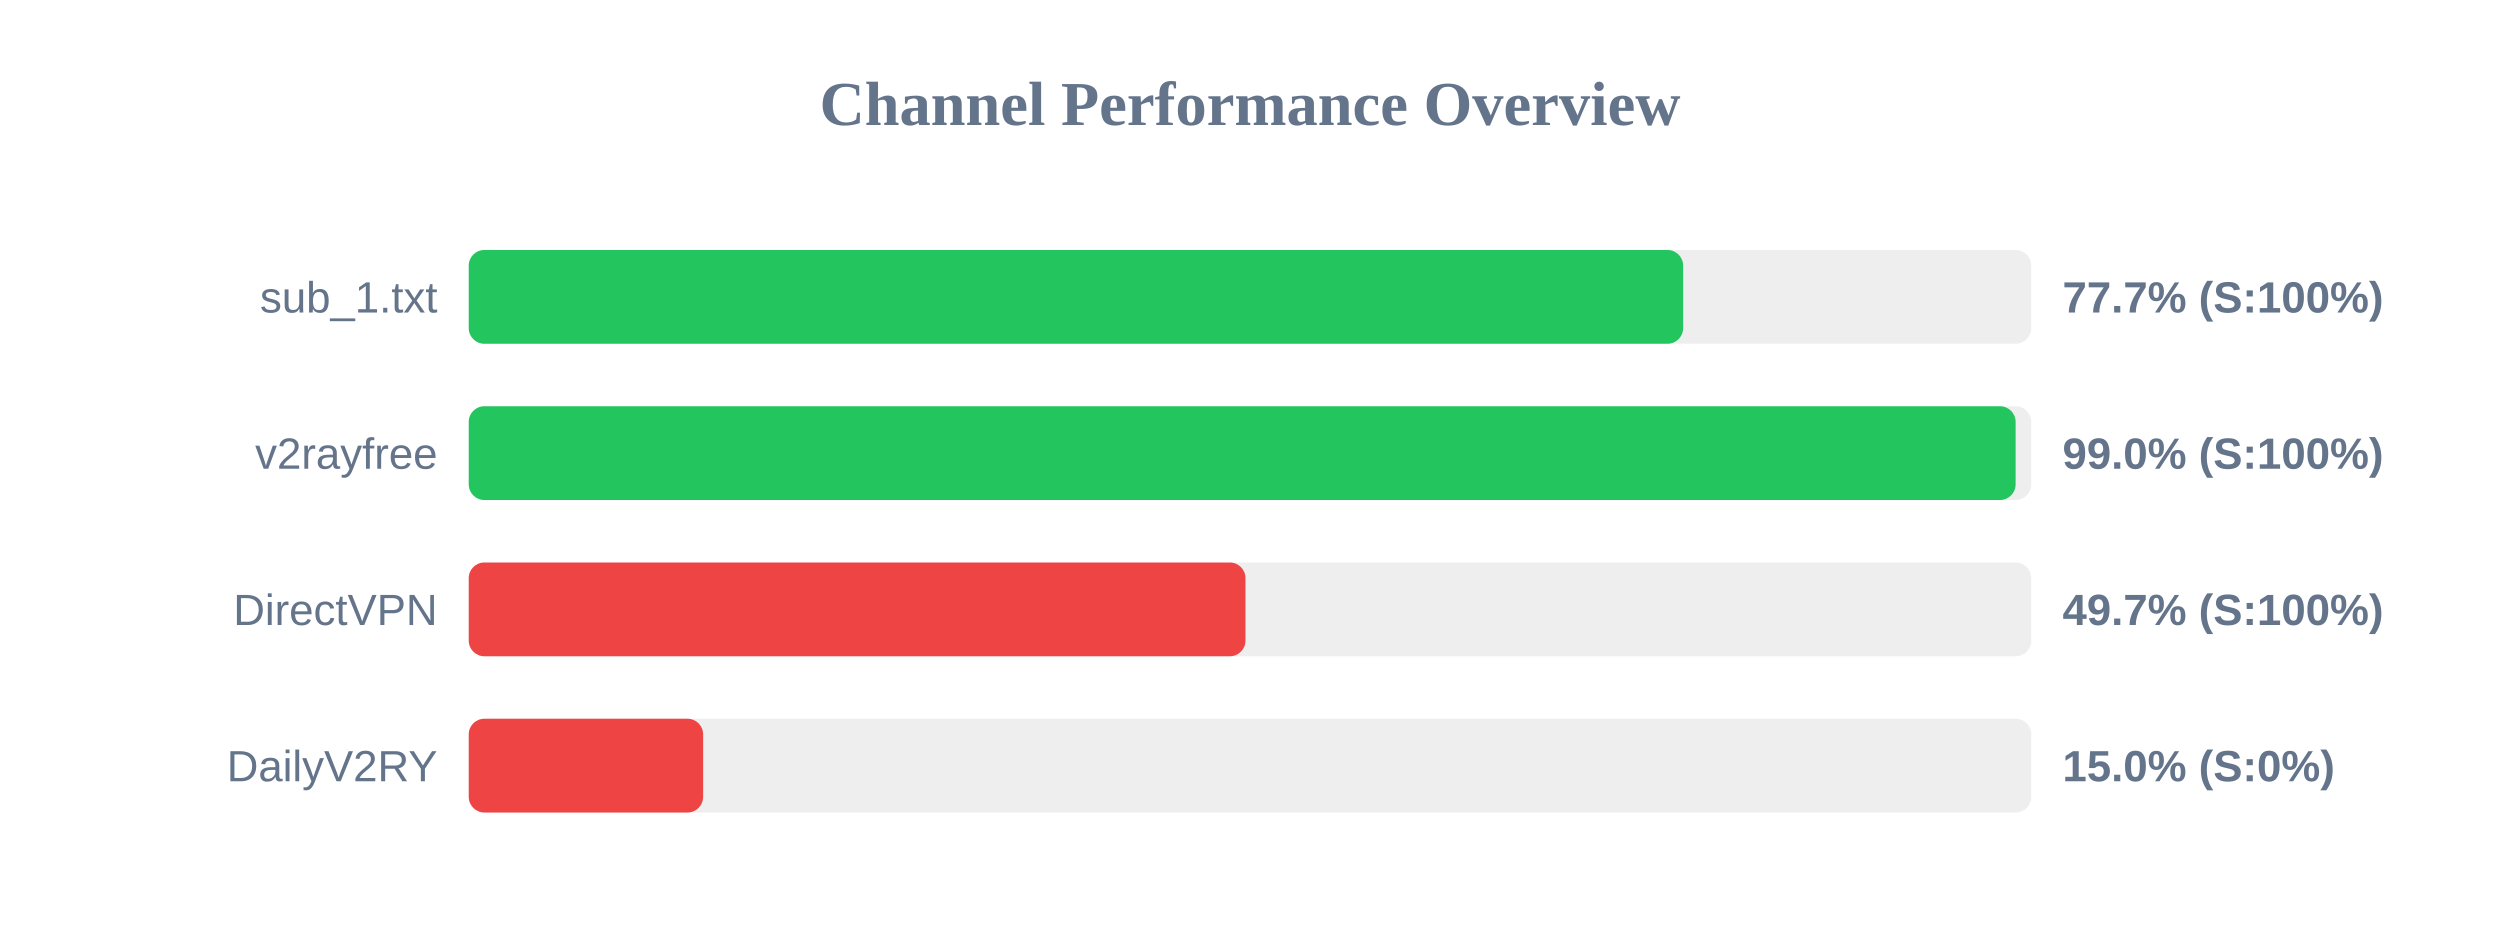
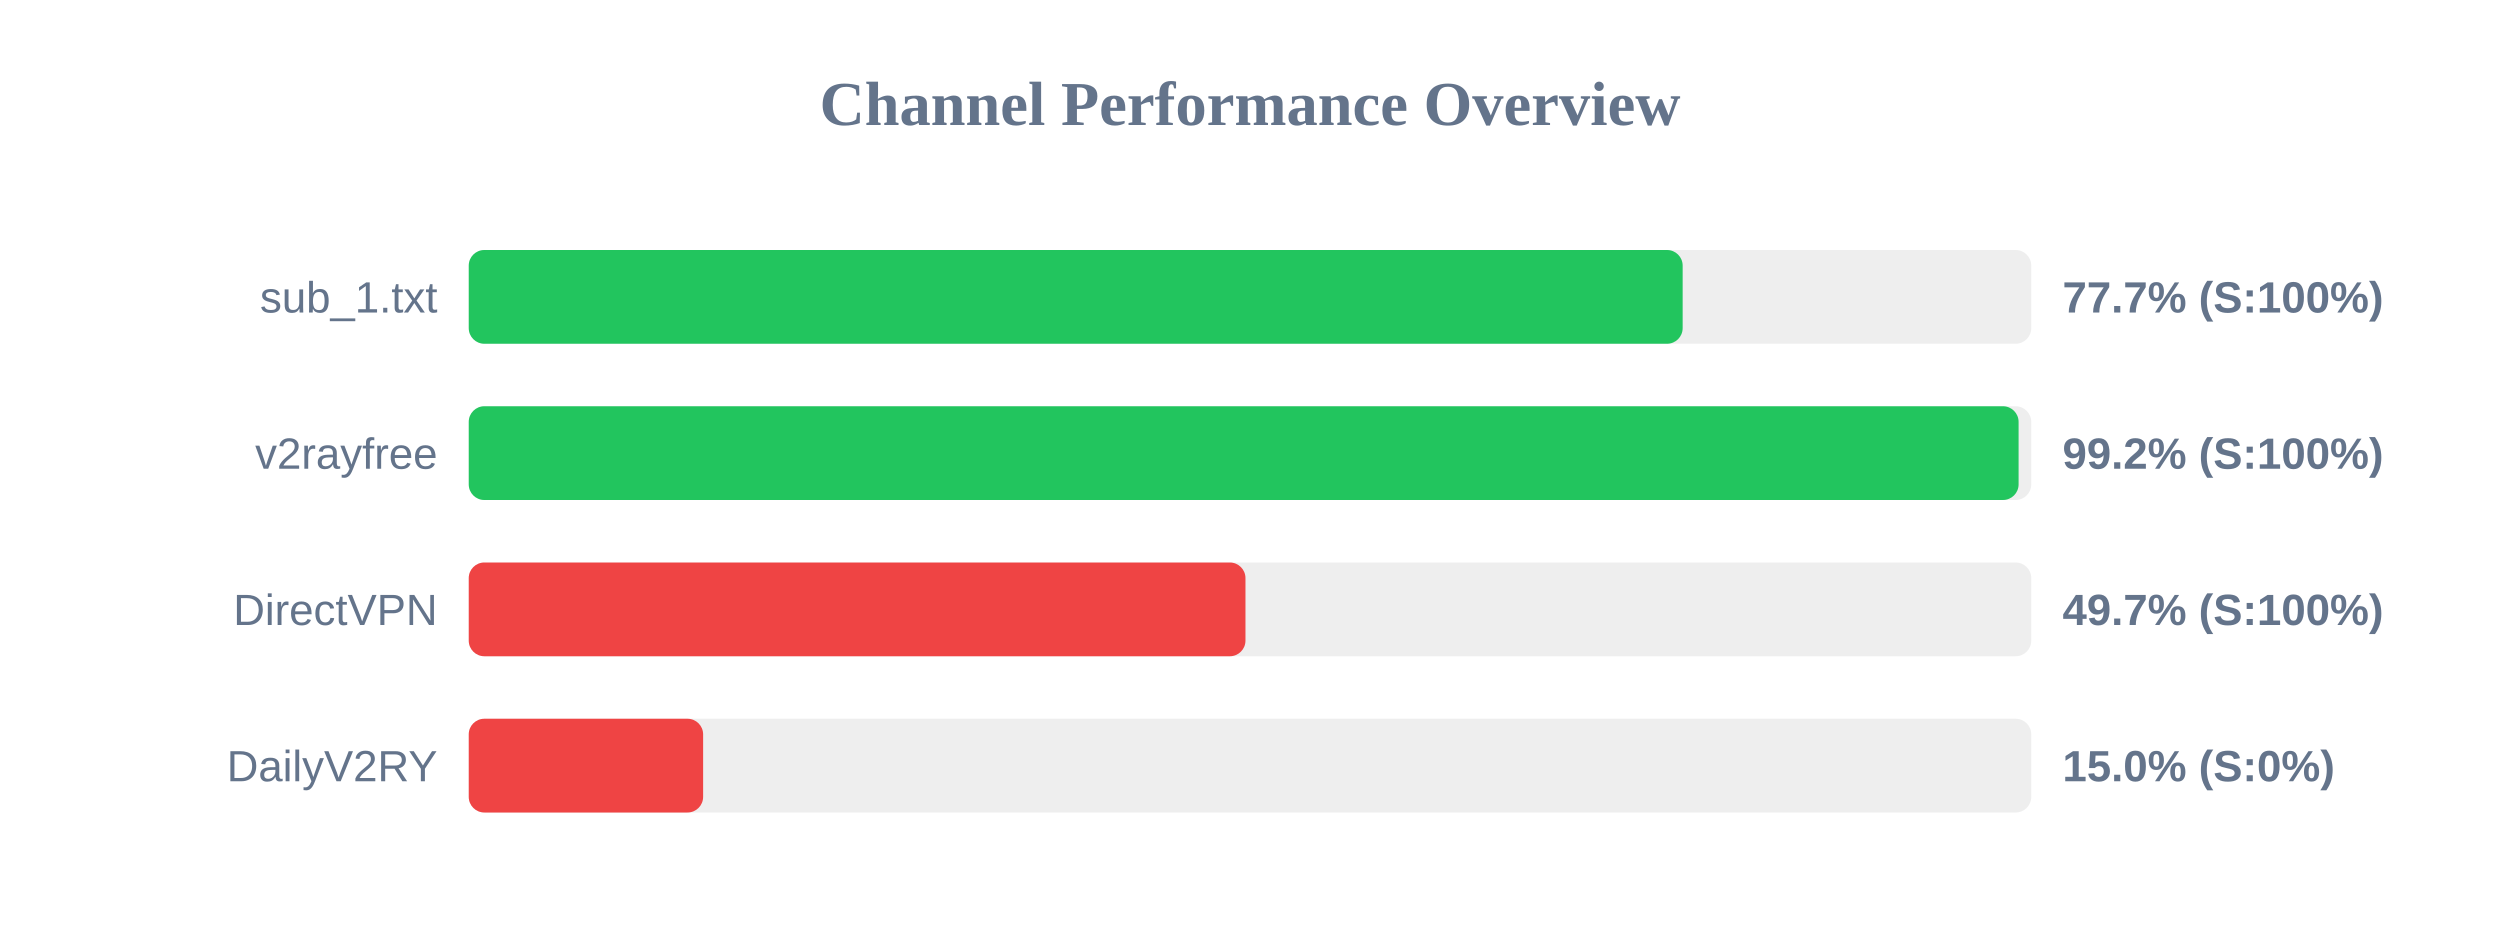
<svg xmlns="http://www.w3.org/2000/svg" width="800" height="300" version="1.1">
  <style>
        .row { font: 14px Arial; fill: #64748b; }
        .score { font: bold 14px Arial; fill: #64748b; }
    </style>
  <text x="400" y="40" text-anchor="middle" font-size="20px" font-weight="bold" fill="#64748b">Channel Performance Overview</text>
  <rect x="150" y="80" width="500" height="30" fill="#eee" rx="5" />
-   <rect x="150" y="80" width="388.6" height="30" fill="#22c55e" rx="5" />
+   <rect x="150" y="80" width="388.45" height="30" fill="#22c55e" rx="5" />
  <text x="140" y="100" text-anchor="end" class="row">sub_1.txt</text>
  <text x="660" y="100" text-anchor="start" class="score">77.7% (S:100%)</text>
  <rect x="150" y="130" width="500" height="30" fill="#eee" rx="5" />
-   <rect x="150" y="130" width="495.0" height="30" fill="#22c55e" rx="5" />
+   <rect x="150" y="130" width="495.95" height="30" fill="#22c55e" rx="5" />
  <text x="140" y="150" text-anchor="end" class="row">v2rayfree</text>
-   <text x="660" y="150" text-anchor="start" class="score">99.0% (S:100%)</text>
+   <text x="660" y="150" text-anchor="start" class="score">99.2% (S:100%)</text>
  <rect x="150" y="180" width="500" height="30" fill="#eee" rx="5" />
  <rect x="150" y="180" width="248.55" height="30" fill="#ef4444" rx="5" />
  <text x="140" y="200" text-anchor="end" class="row">DirectVPN</text>
  <text x="660" y="200" text-anchor="start" class="score">49.7% (S:100%)</text>
  <rect x="150" y="230" width="500" height="30" fill="#eee" rx="5" />
  <rect x="150" y="230" width="75.0" height="30" fill="#ef4444" rx="5" />
  <text x="140" y="250" text-anchor="end" class="row">DailyV2RY</text>
  <text x="660" y="250" text-anchor="start" class="score">15.0% (S:0%)</text>
</svg>
